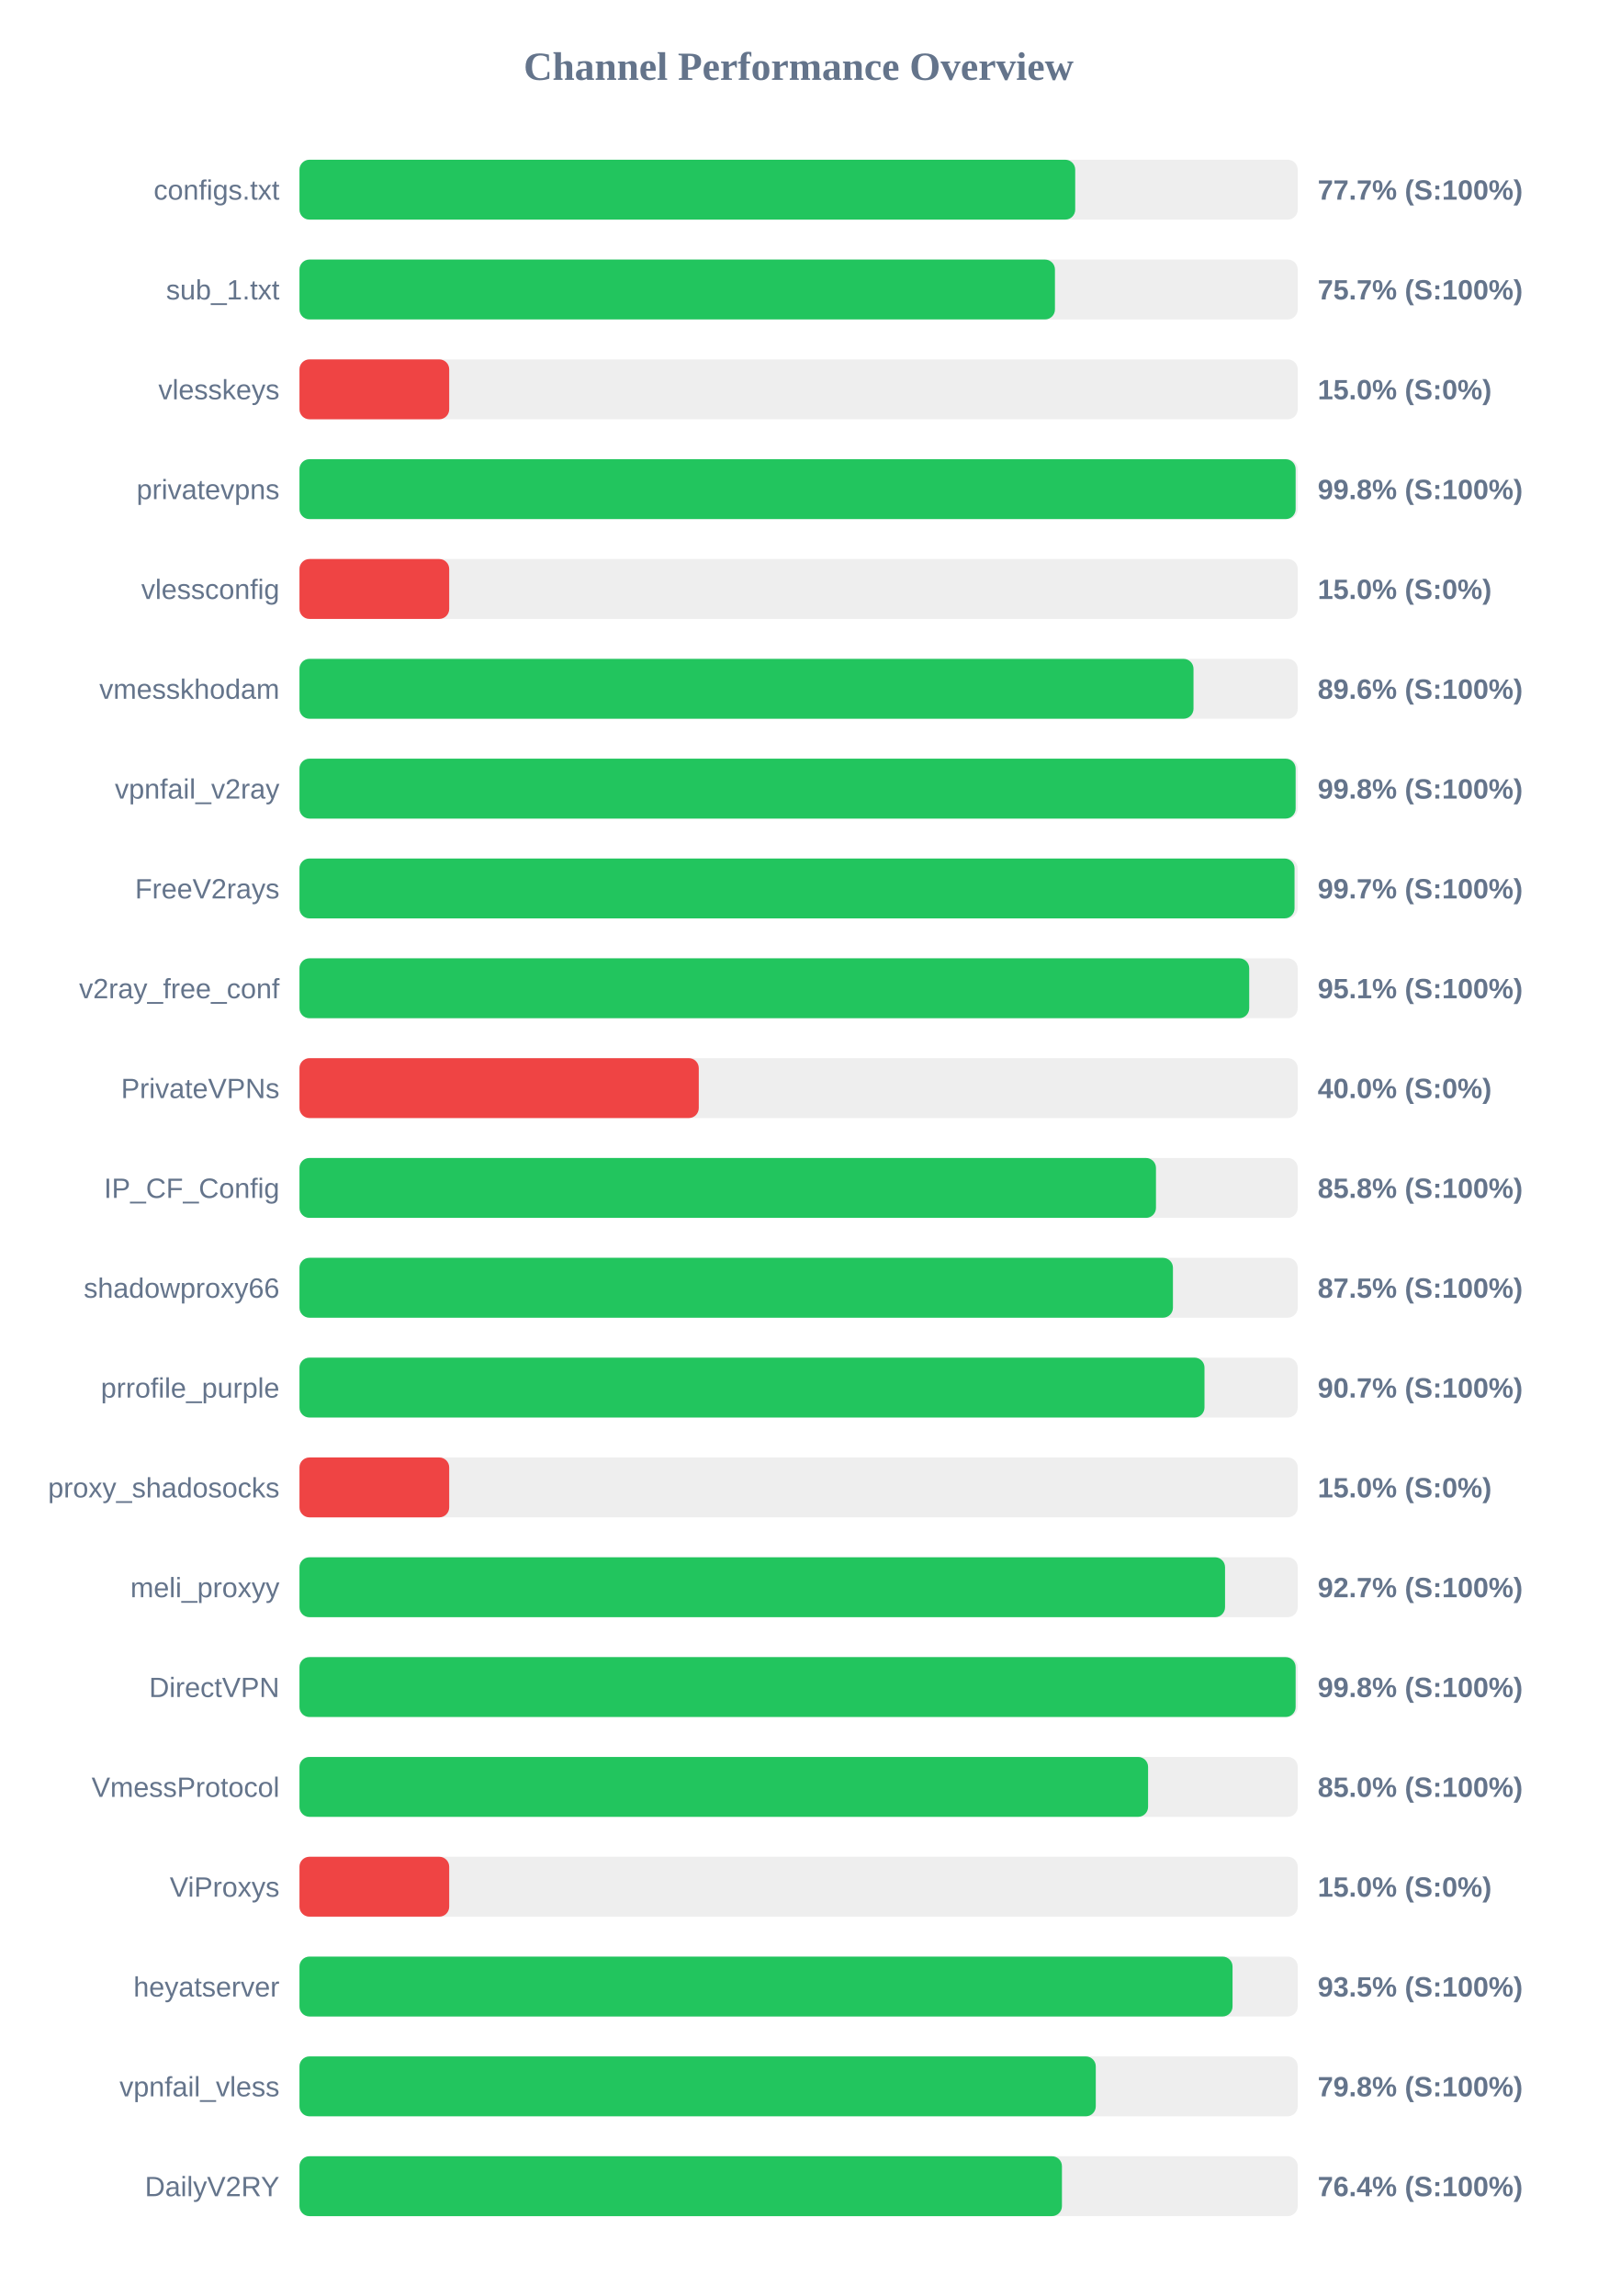
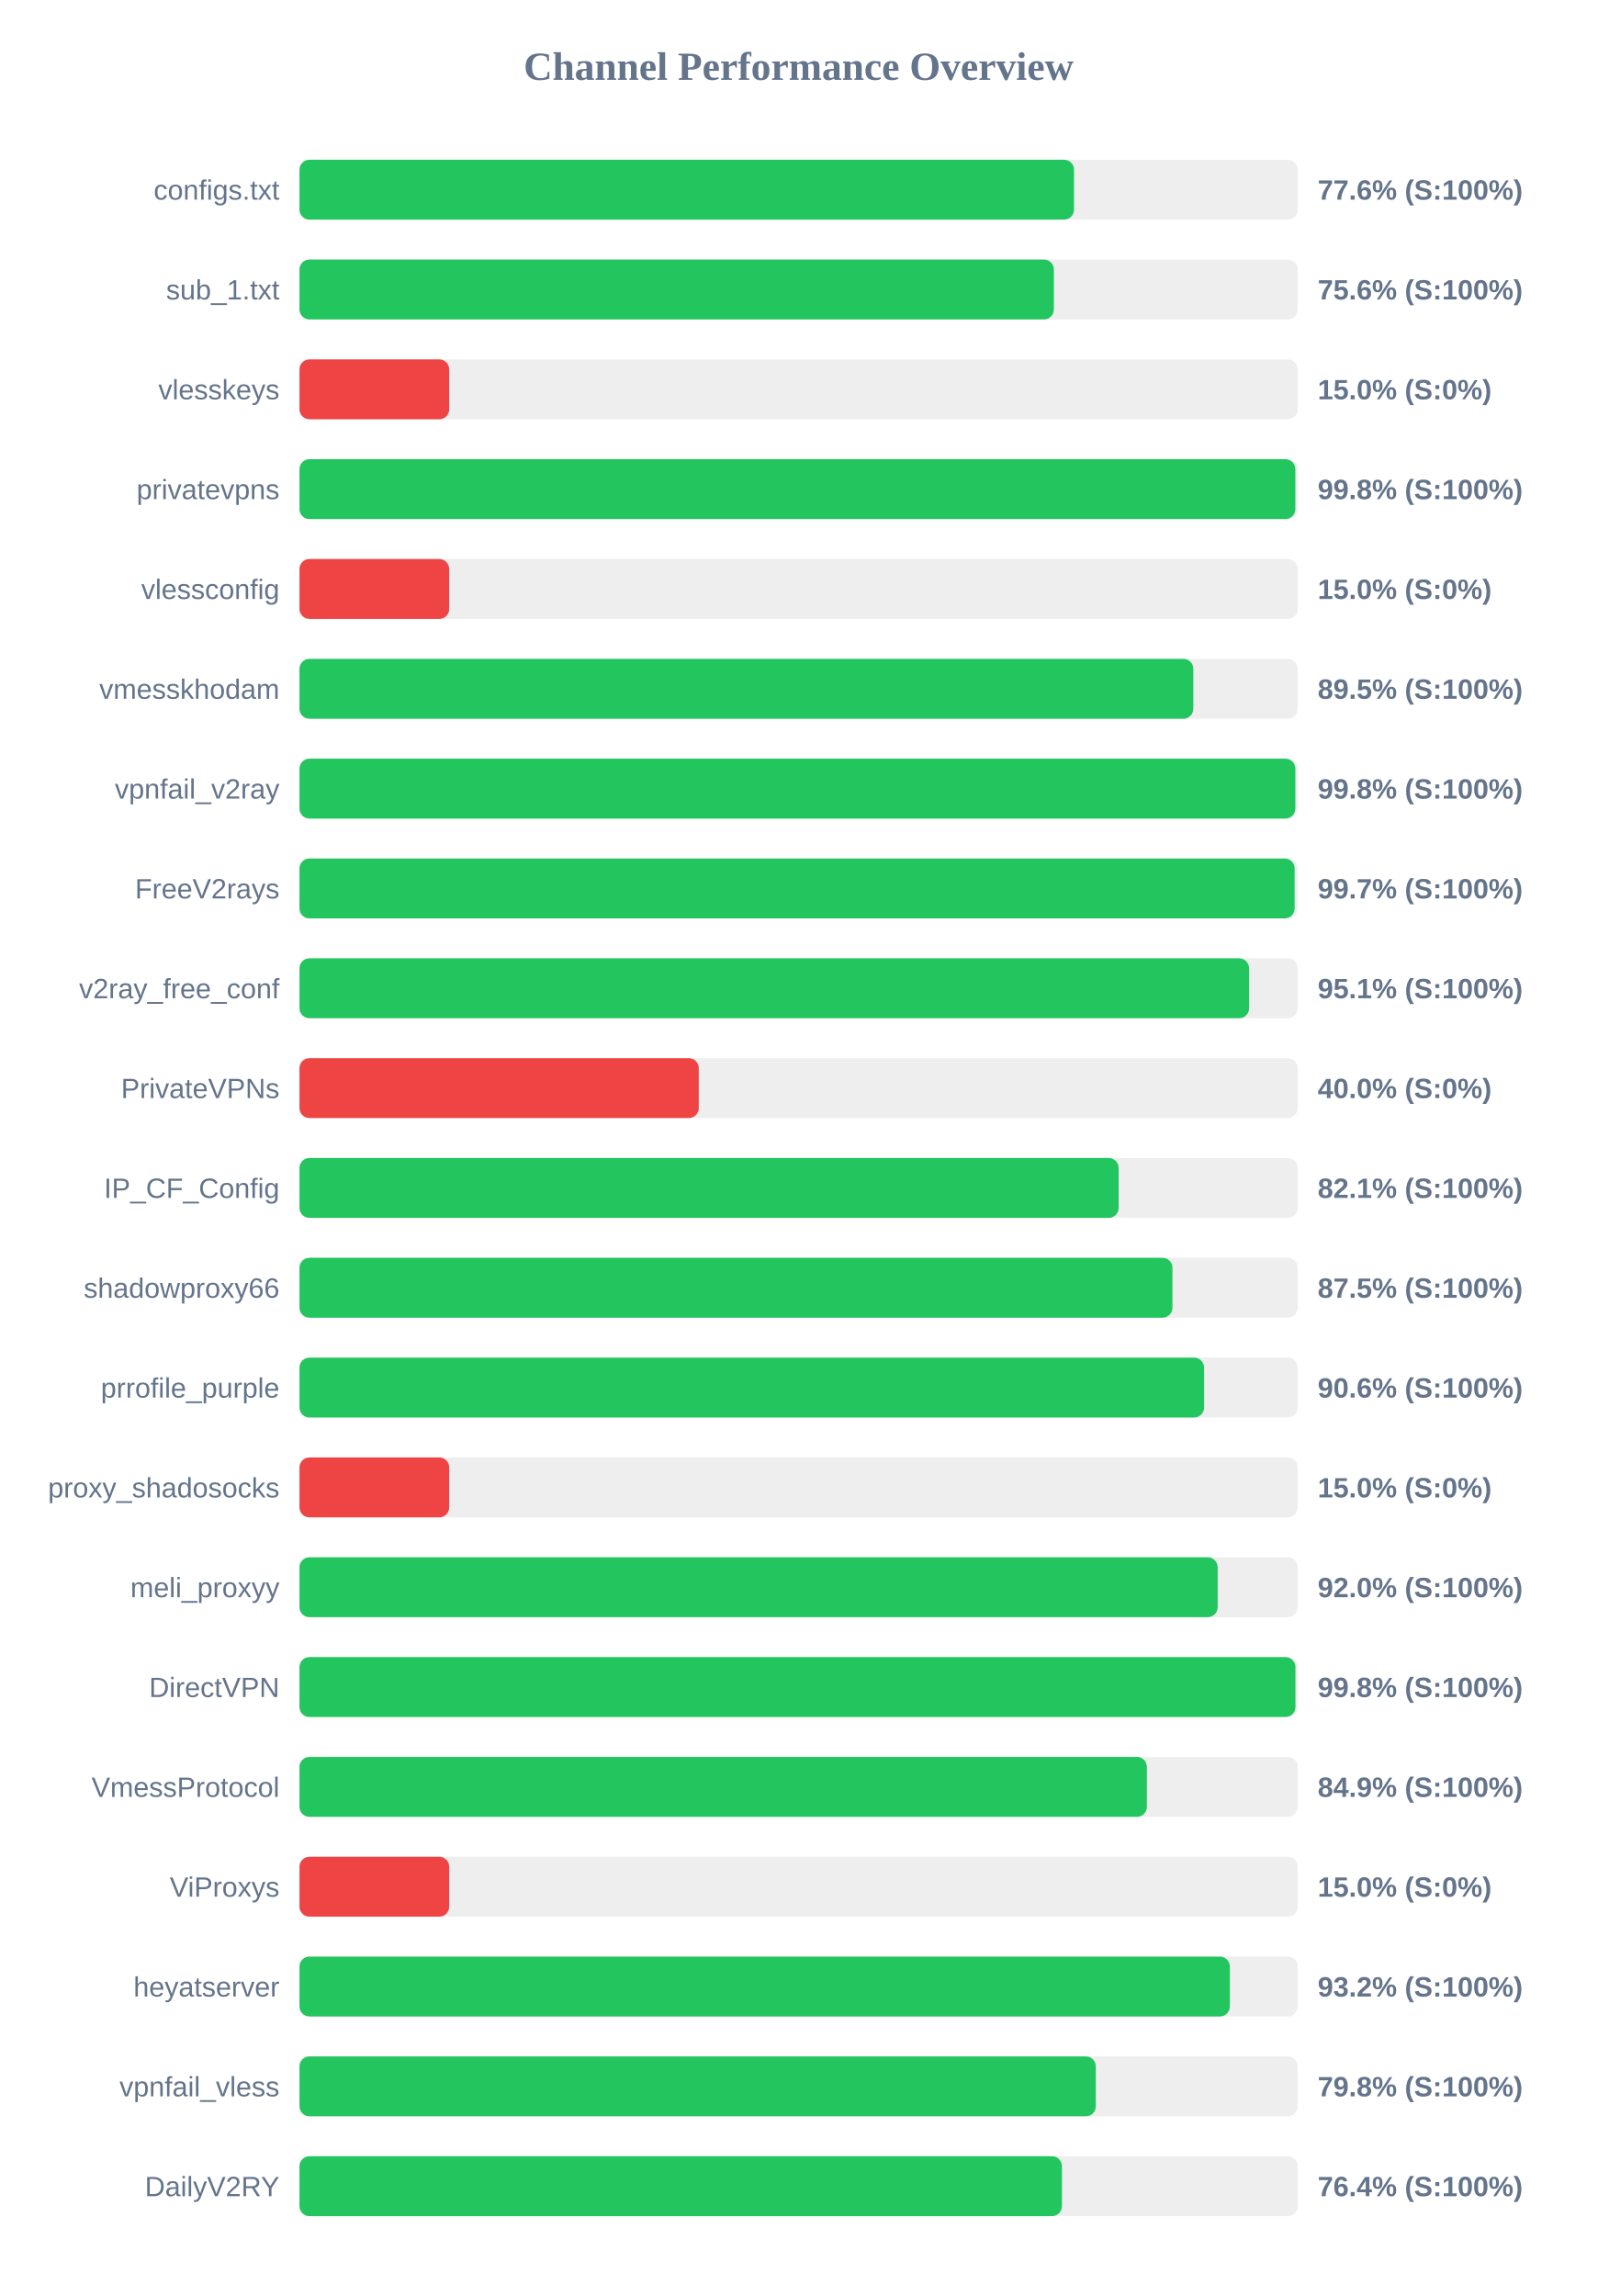
<svg xmlns="http://www.w3.org/2000/svg" width="800" height="1150" version="1.1">
  <style>
        .row { font: 14px Arial; fill: #64748b; }
        .score { font: bold 14px Arial; fill: #64748b; }
    </style>
  <text x="400" y="40" text-anchor="middle" font-size="20px" font-weight="bold" fill="#64748b">Channel Performance Overview</text>
  <rect x="150" y="80" width="500" height="30" fill="#eee" rx="5" />
-   <rect x="150" y="80" width="388.55" height="30" fill="#22c55e" rx="5" />
+   <rect x="150" y="80" width="387.95" height="30" fill="#22c55e" rx="5" />
  <text x="140" y="100" text-anchor="end" class="row">configs.txt</text>
-   <text x="660" y="100" text-anchor="start" class="score">77.7% (S:100%)</text>
+   <text x="660" y="100" text-anchor="start" class="score">77.6% (S:100%)</text>
  <rect x="150" y="130" width="500" height="30" fill="#eee" rx="5" />
-   <rect x="150" y="130" width="378.4" height="30" fill="#22c55e" rx="5" />
+   <rect x="150" y="130" width="377.85" height="30" fill="#22c55e" rx="5" />
  <text x="140" y="150" text-anchor="end" class="row">sub_1.txt</text>
-   <text x="660" y="150" text-anchor="start" class="score">75.7% (S:100%)</text>
+   <text x="660" y="150" text-anchor="start" class="score">75.6% (S:100%)</text>
  <rect x="150" y="180" width="500" height="30" fill="#eee" rx="5" />
  <rect x="150" y="180" width="75.0" height="30" fill="#ef4444" rx="5" />
  <text x="140" y="200" text-anchor="end" class="row">vlesskeys</text>
  <text x="660" y="200" text-anchor="start" class="score">15.0% (S:0%)</text>
  <rect x="150" y="230" width="500" height="30" fill="#eee" rx="5" />
-   <rect x="150" y="230" width="498.95" height="30" fill="#22c55e" rx="5" />
+   <rect x="150" y="230" width="498.8" height="30" fill="#22c55e" rx="5" />
  <text x="140" y="250" text-anchor="end" class="row">privatevpns</text>
  <text x="660" y="250" text-anchor="start" class="score">99.8% (S:100%)</text>
  <rect x="150" y="280" width="500" height="30" fill="#eee" rx="5" />
  <rect x="150" y="280" width="75.0" height="30" fill="#ef4444" rx="5" />
  <text x="140" y="300" text-anchor="end" class="row">vlessconfig</text>
  <text x="660" y="300" text-anchor="start" class="score">15.0% (S:0%)</text>
  <rect x="150" y="330" width="500" height="30" fill="#eee" rx="5" />
-   <rect x="150" y="330" width="447.8" height="30" fill="#22c55e" rx="5" />
+   <rect x="150" y="330" width="447.7" height="30" fill="#22c55e" rx="5" />
  <text x="140" y="350" text-anchor="end" class="row">vmesskhodam</text>
-   <text x="660" y="350" text-anchor="start" class="score">89.6% (S:100%)</text>
+   <text x="660" y="350" text-anchor="start" class="score">89.5% (S:100%)</text>
  <rect x="150" y="380" width="500" height="30" fill="#eee" rx="5" />
-   <rect x="150" y="380" width="498.95" height="30" fill="#22c55e" rx="5" />
+   <rect x="150" y="380" width="498.8" height="30" fill="#22c55e" rx="5" />
  <text x="140" y="400" text-anchor="end" class="row">vpnfail_v2ray</text>
  <text x="660" y="400" text-anchor="start" class="score">99.8% (S:100%)</text>
  <rect x="150" y="430" width="500" height="30" fill="#eee" rx="5" />
-   <rect x="150" y="430" width="498.4" height="30" fill="#22c55e" rx="5" />
+   <rect x="150" y="430" width="498.45" height="30" fill="#22c55e" rx="5" />
  <text x="140" y="450" text-anchor="end" class="row">FreeV2rays</text>
  <text x="660" y="450" text-anchor="start" class="score">99.7% (S:100%)</text>
  <rect x="150" y="480" width="500" height="30" fill="#eee" rx="5" />
-   <rect x="150" y="480" width="475.7" height="30" fill="#22c55e" rx="5" />
+   <rect x="150" y="480" width="475.65" height="30" fill="#22c55e" rx="5" />
  <text x="140" y="500" text-anchor="end" class="row">v2ray_free_conf</text>
  <text x="660" y="500" text-anchor="start" class="score">95.1% (S:100%)</text>
  <rect x="150" y="530" width="500" height="30" fill="#eee" rx="5" />
  <rect x="150" y="530" width="200.0" height="30" fill="#ef4444" rx="5" />
  <text x="140" y="550" text-anchor="end" class="row">PrivateVPNs</text>
  <text x="660" y="550" text-anchor="start" class="score">40.0% (S:0%)</text>
  <rect x="150" y="580" width="500" height="30" fill="#eee" rx="5" />
-   <rect x="150" y="580" width="429.0" height="30" fill="#22c55e" rx="5" />
+   <rect x="150" y="580" width="410.3" height="30" fill="#22c55e" rx="5" />
  <text x="140" y="600" text-anchor="end" class="row">IP_CF_Config</text>
-   <text x="660" y="600" text-anchor="start" class="score">85.8% (S:100%)</text>
+   <text x="660" y="600" text-anchor="start" class="score">82.1% (S:100%)</text>
  <rect x="150" y="630" width="500" height="30" fill="#eee" rx="5" />
-   <rect x="150" y="630" width="437.5" height="30" fill="#22c55e" rx="5" />
+   <rect x="150" y="630" width="437.25" height="30" fill="#22c55e" rx="5" />
  <text x="140" y="650" text-anchor="end" class="row">shadowproxy66</text>
  <text x="660" y="650" text-anchor="start" class="score">87.5% (S:100%)</text>
  <rect x="150" y="680" width="500" height="30" fill="#eee" rx="5" />
-   <rect x="150" y="680" width="453.3" height="30" fill="#22c55e" rx="5" />
+   <rect x="150" y="680" width="453.1" height="30" fill="#22c55e" rx="5" />
  <text x="140" y="700" text-anchor="end" class="row">prrofile_purple</text>
-   <text x="660" y="700" text-anchor="start" class="score">90.7% (S:100%)</text>
+   <text x="660" y="700" text-anchor="start" class="score">90.6% (S:100%)</text>
  <rect x="150" y="730" width="500" height="30" fill="#eee" rx="5" />
  <rect x="150" y="730" width="75.0" height="30" fill="#ef4444" rx="5" />
  <text x="140" y="750" text-anchor="end" class="row">proxy_shadosocks</text>
  <text x="660" y="750" text-anchor="start" class="score">15.0% (S:0%)</text>
  <rect x="150" y="780" width="500" height="30" fill="#eee" rx="5" />
-   <rect x="150" y="780" width="463.6" height="30" fill="#22c55e" rx="5" />
+   <rect x="150" y="780" width="459.9" height="30" fill="#22c55e" rx="5" />
  <text x="140" y="800" text-anchor="end" class="row">meli_proxyy</text>
-   <text x="660" y="800" text-anchor="start" class="score">92.7% (S:100%)</text>
+   <text x="660" y="800" text-anchor="start" class="score">92.0% (S:100%)</text>
  <rect x="150" y="830" width="500" height="30" fill="#eee" rx="5" />
-   <rect x="150" y="830" width="498.95" height="30" fill="#22c55e" rx="5" />
+   <rect x="150" y="830" width="498.85" height="30" fill="#22c55e" rx="5" />
  <text x="140" y="850" text-anchor="end" class="row">DirectVPN</text>
  <text x="660" y="850" text-anchor="start" class="score">99.8% (S:100%)</text>
  <rect x="150" y="880" width="500" height="30" fill="#eee" rx="5" />
-   <rect x="150" y="880" width="425.05" height="30" fill="#22c55e" rx="5" />
+   <rect x="150" y="880" width="424.45" height="30" fill="#22c55e" rx="5" />
  <text x="140" y="900" text-anchor="end" class="row">VmessProtocol</text>
-   <text x="660" y="900" text-anchor="start" class="score">85.0% (S:100%)</text>
+   <text x="660" y="900" text-anchor="start" class="score">84.9% (S:100%)</text>
  <rect x="150" y="930" width="500" height="30" fill="#eee" rx="5" />
  <rect x="150" y="930" width="75.0" height="30" fill="#ef4444" rx="5" />
  <text x="140" y="950" text-anchor="end" class="row">ViProxys</text>
  <text x="660" y="950" text-anchor="start" class="score">15.0% (S:0%)</text>
  <rect x="150" y="980" width="500" height="30" fill="#eee" rx="5" />
-   <rect x="150" y="980" width="467.35" height="30" fill="#22c55e" rx="5" />
+   <rect x="150" y="980" width="466.0" height="30" fill="#22c55e" rx="5" />
  <text x="140" y="1000" text-anchor="end" class="row">heyatserver</text>
-   <text x="660" y="1000" text-anchor="start" class="score">93.5% (S:100%)</text>
+   <text x="660" y="1000" text-anchor="start" class="score">93.2% (S:100%)</text>
  <rect x="150" y="1030" width="500" height="30" fill="#eee" rx="5" />
  <rect x="150" y="1030" width="398.85" height="30" fill="#22c55e" rx="5" />
  <text x="140" y="1050" text-anchor="end" class="row">vpnfail_vless</text>
  <text x="660" y="1050" text-anchor="start" class="score">79.8% (S:100%)</text>
  <rect x="150" y="1080" width="500" height="30" fill="#eee" rx="5" />
  <rect x="150" y="1080" width="381.9" height="30" fill="#22c55e" rx="5" />
  <text x="140" y="1100" text-anchor="end" class="row">DailyV2RY</text>
  <text x="660" y="1100" text-anchor="start" class="score">76.4% (S:100%)</text>
</svg>
